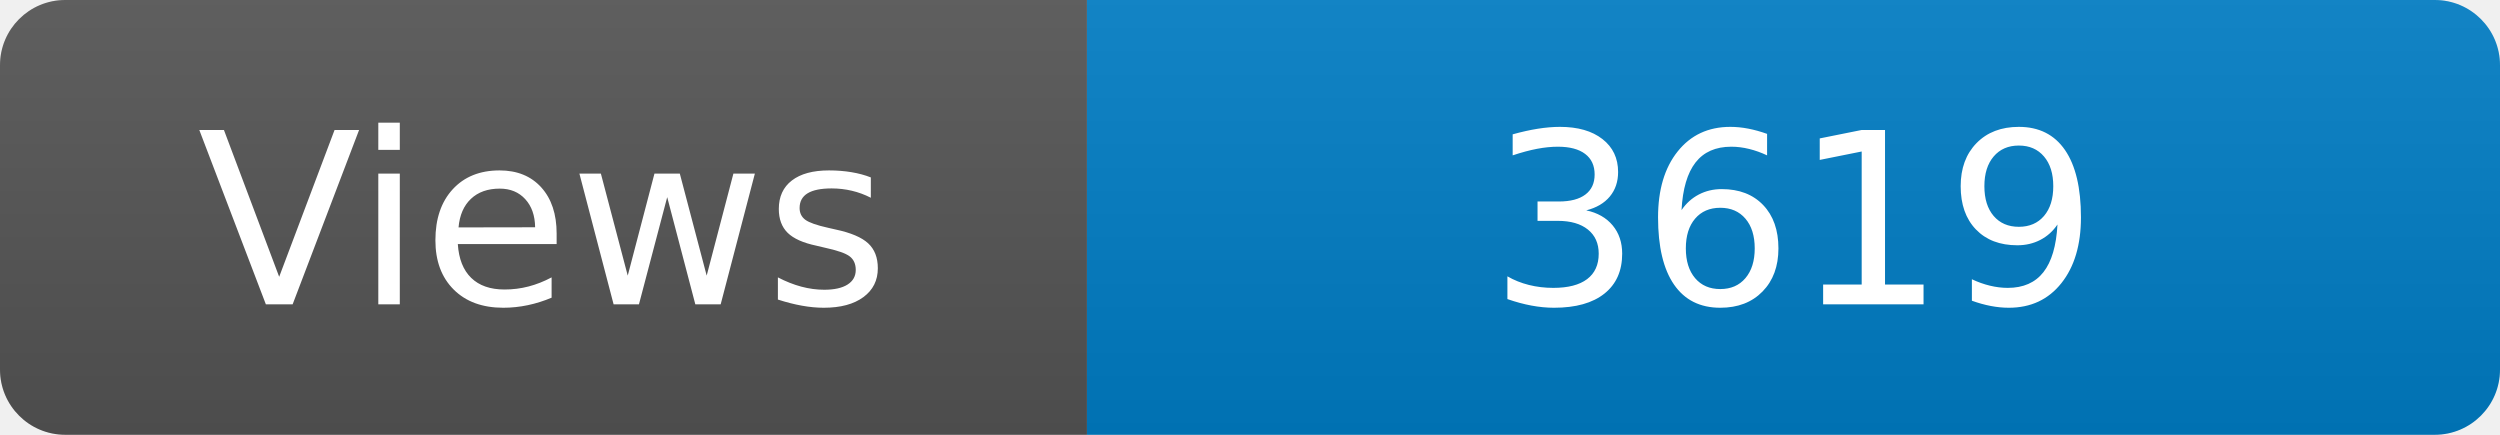
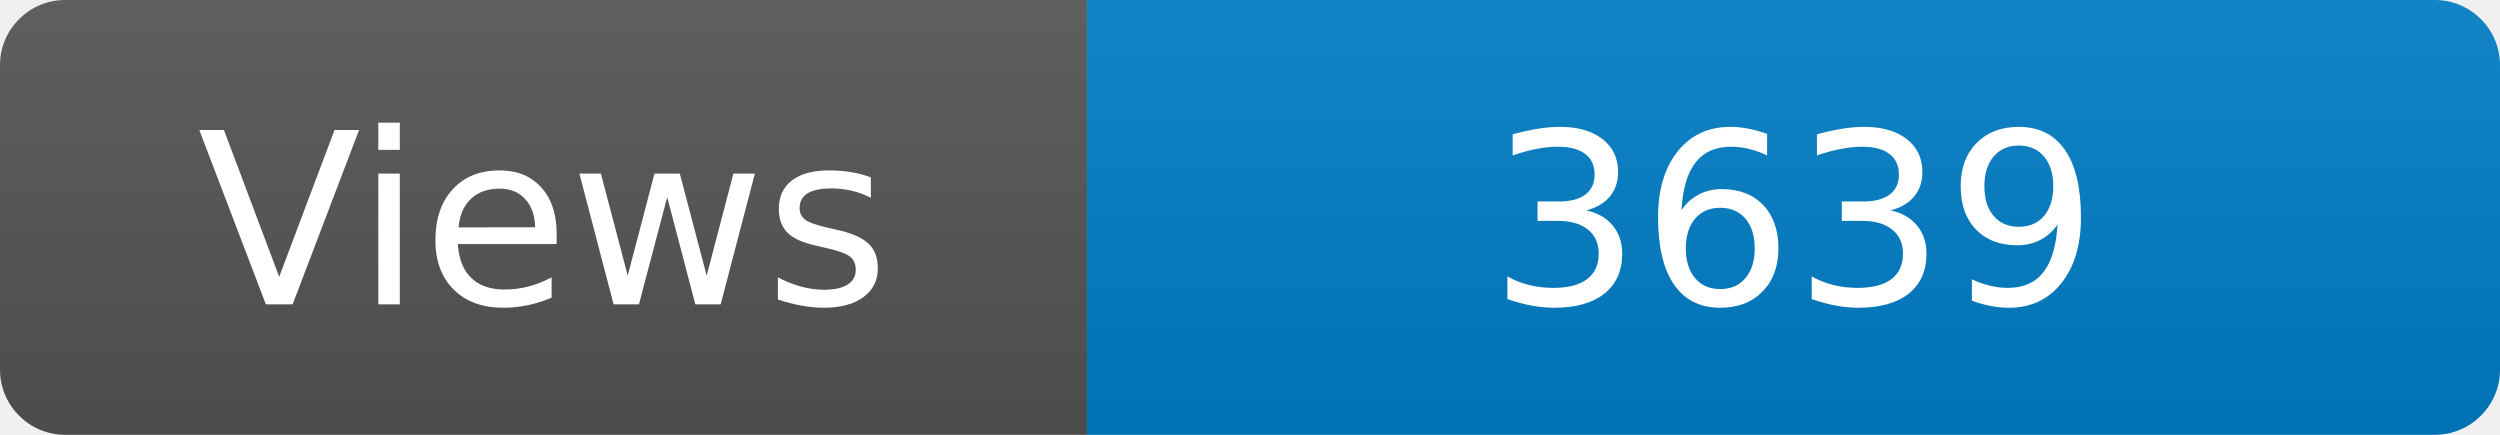
<svg xmlns="http://www.w3.org/2000/svg" width="115" height="20" role="img" aria-label="Maintained?: yes">
  <linearGradient id="s" x2="0" y2="100%">
    <stop offset="0" stop-color="#bbb" stop-opacity=".1" />
    <stop offset="1" stop-opacity=".1" />
  </linearGradient>
  <clipPath id="r">
    <rect width="115" height="20" rx="3" fill="#fff" />
  </clipPath>
  <g clip-path="url(#r)">
    <rect width="50" height="20" fill="#555" />
    <rect x="50" width="160" height="20" fill="#007ec6" />
    <rect width="115" height="20" fill="url(#s)" />
  </g>
  <g fill="#fff" text-anchor="middle" font-family="Verdana,Geneva,DejaVu Sans,sans-serif" font-size="110">
    <text x="250" y="140" transform="scale(.1)" fill="#fff">Views</text>
-     <text x="825" y="140" transform="scale(.1)" fill="#fff">3619</text>
+     <text x="825" y="140" transform="scale(.1)" fill="#fff">3639</text>
  </g>
</svg>
